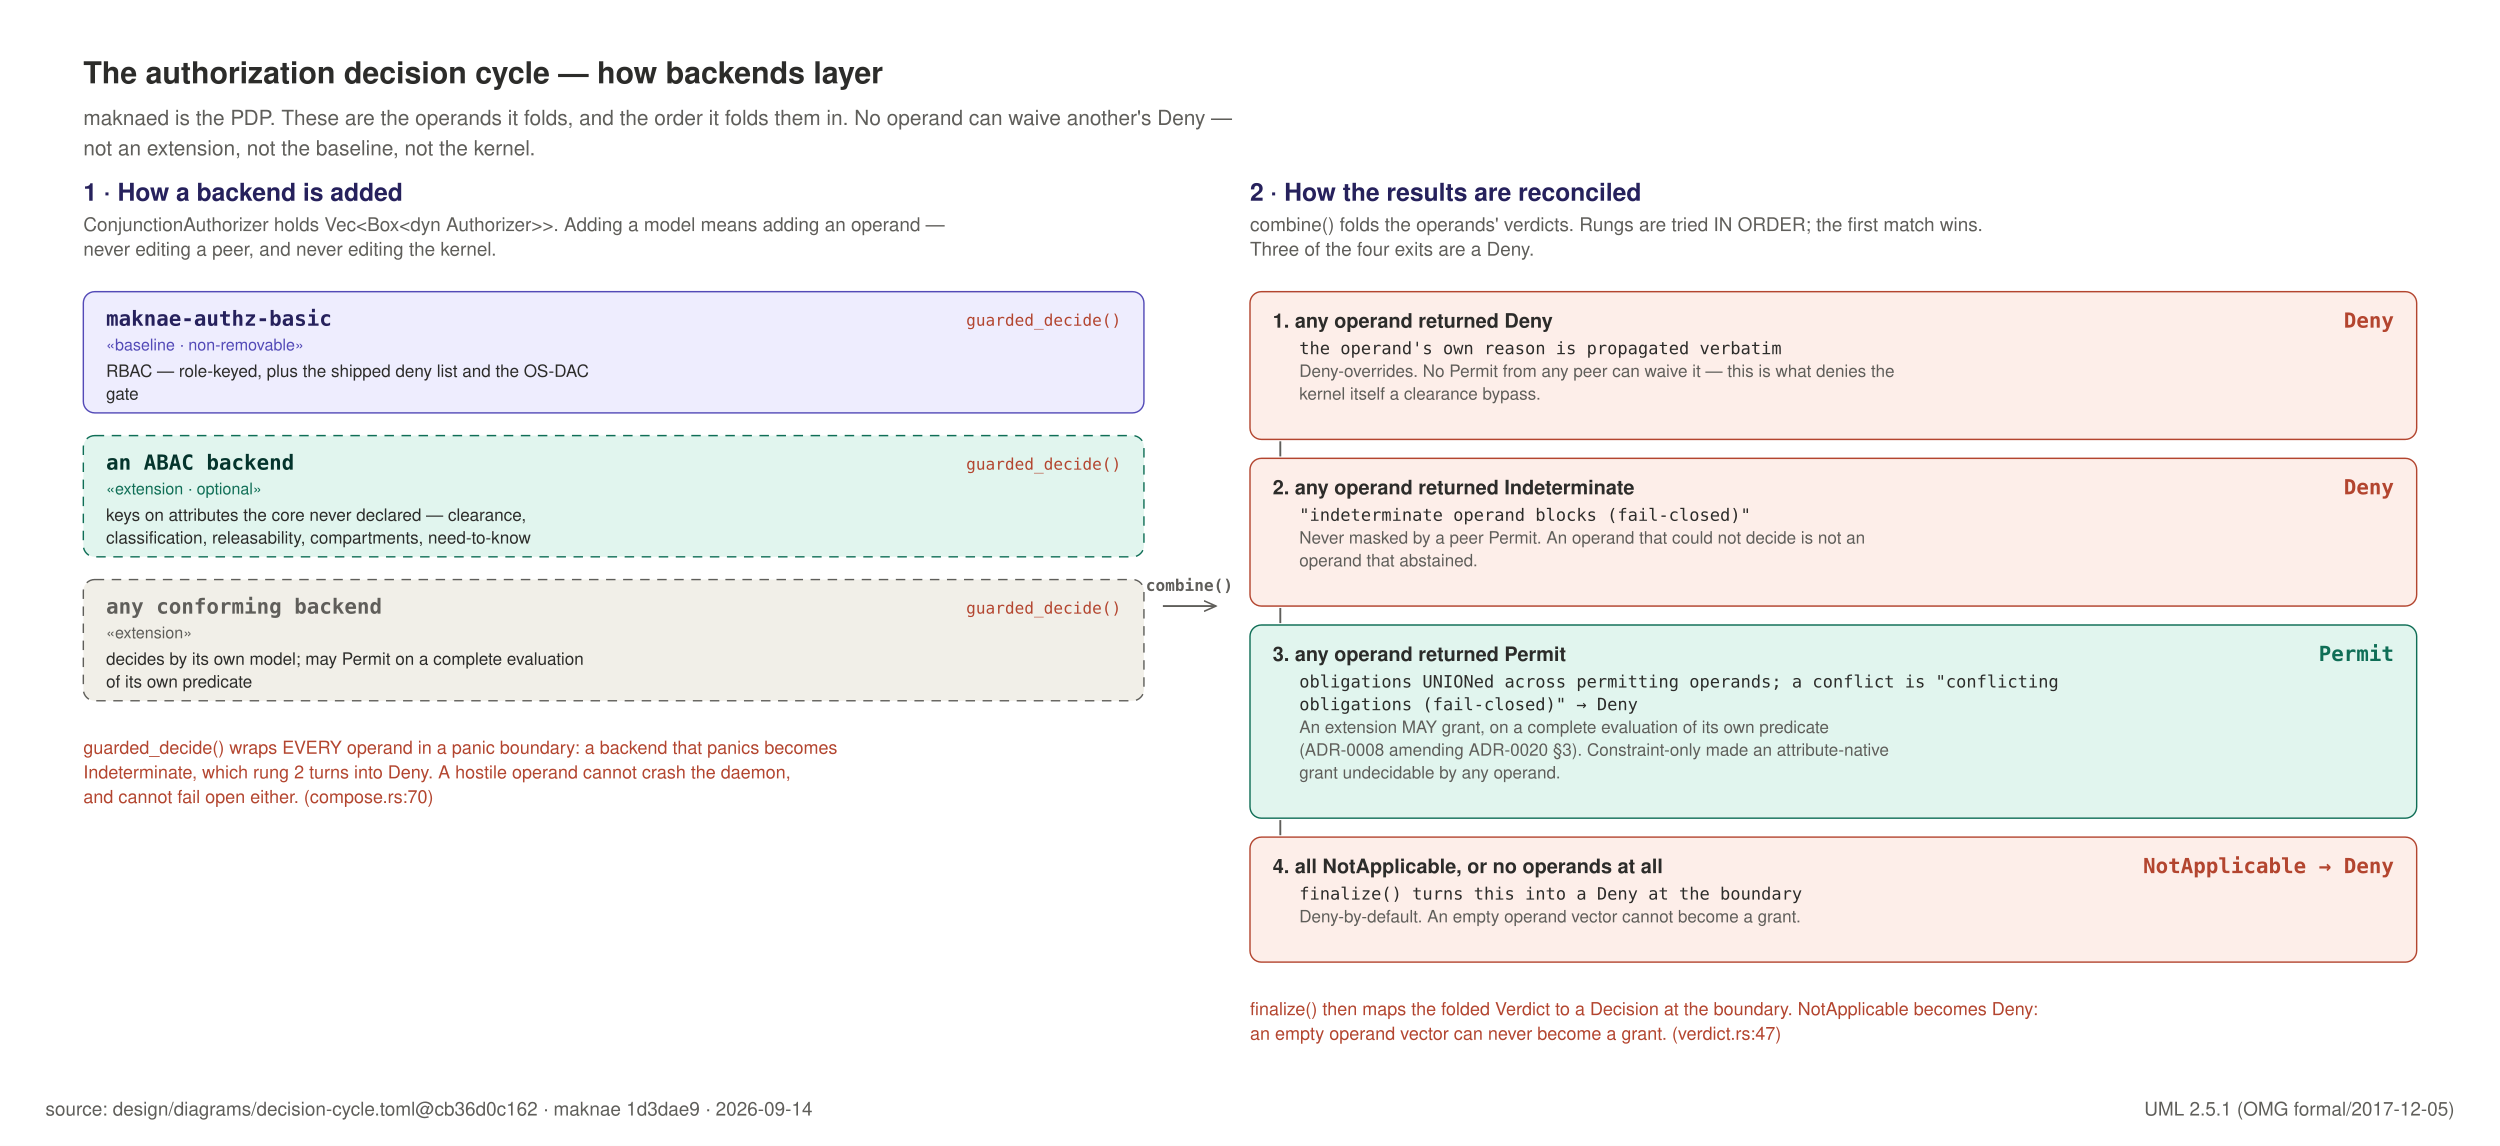
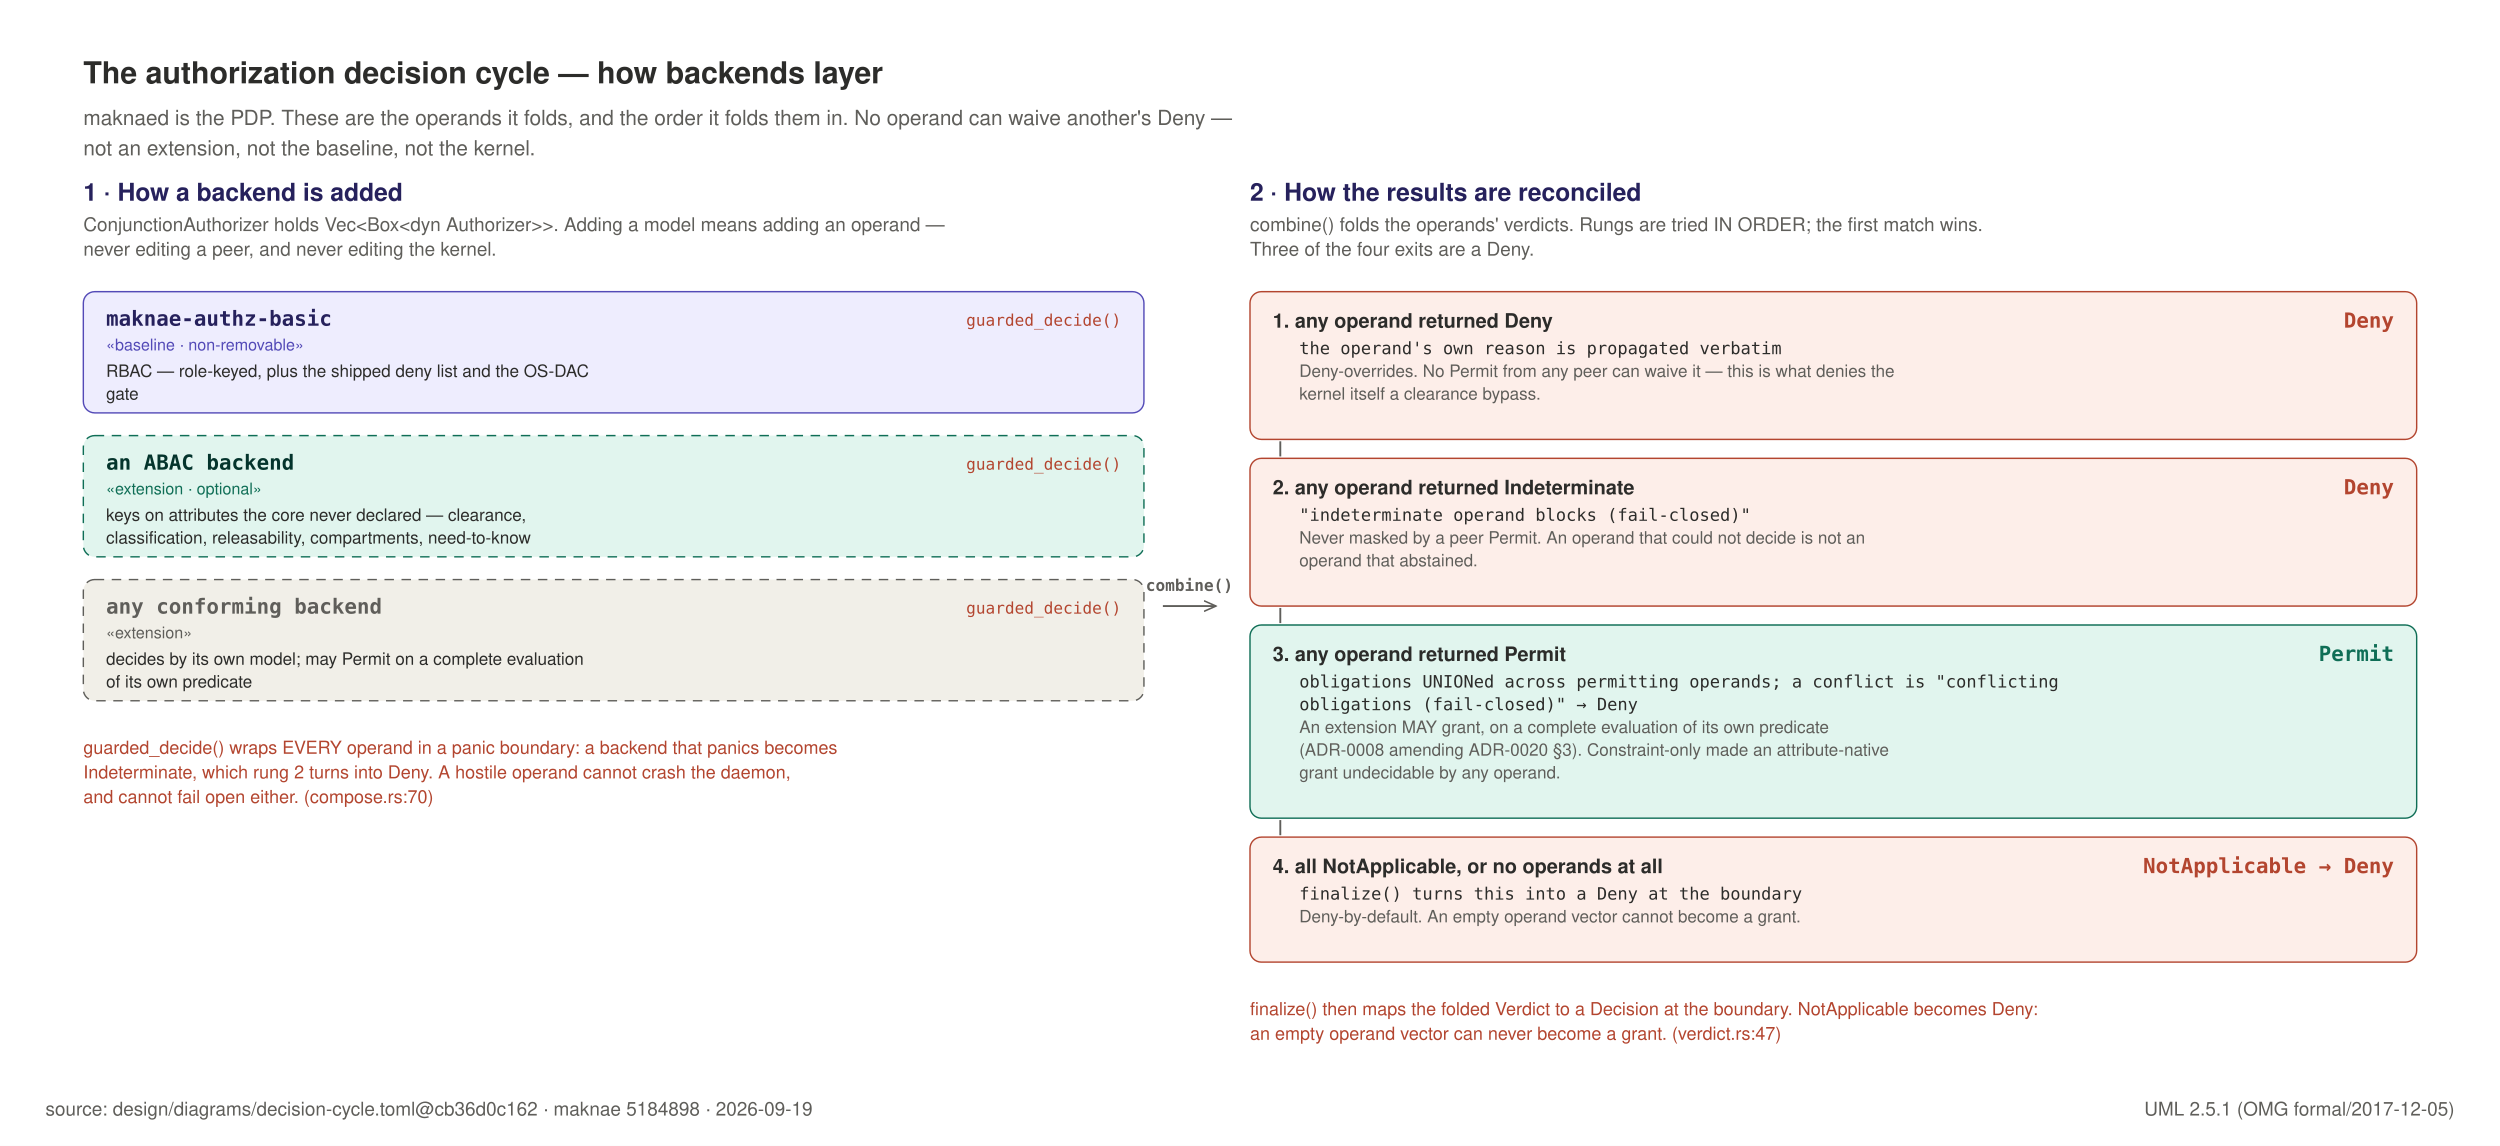
<svg xmlns="http://www.w3.org/2000/svg" width="1320" height="605" viewBox="0 0 1320 605" role="img">
  <rect x="0" y="0" width="1320" height="605" fill="#FFFFFF" />
  <text x="44" y="44" text-anchor="start" font-family="Helvetica, Arial, sans-serif" font-size="16" font-weight="600" fill="#2C2C2A">The authorization decision cycle — how backends layer</text>
  <text x="44" y="66" text-anchor="start" font-family="Helvetica, Arial, sans-serif" font-size="11" font-weight="400" fill="#5F5E5A">maknaed is the PDP. These are the operands it folds, and the order it folds them in. No operand can waive another's Deny —</text>
  <text x="44" y="82" text-anchor="start" font-family="Helvetica, Arial, sans-serif" font-size="11" font-weight="400" fill="#5F5E5A">not an extension, not the baseline, not the kernel.</text>
  <text x="44" y="106" text-anchor="start" font-family="Helvetica, Arial, sans-serif" font-size="13" font-weight="600" fill="#26215C">1 · How a backend is added</text>
  <text x="44" y="122" text-anchor="start" font-family="Helvetica, Arial, sans-serif" font-size="10" font-weight="400" fill="#5F5E5A">ConjunctionAuthorizer holds Vec&lt;Box&lt;dyn Authorizer&gt;&gt;. Adding a model means adding an operand —</text>
  <text x="44" y="135" text-anchor="start" font-family="Helvetica, Arial, sans-serif" font-size="10" font-weight="400" fill="#5F5E5A">never editing a peer, and never editing the kernel.</text>
  <rect x="44" y="154" width="560" height="64" rx="6" fill="#EEEDFE" stroke="#534AB7" stroke-width="0.75" />
  <text x="56" y="172" text-anchor="start" font-family="ui-monospace, SFMono-Regular, Menlo, monospace" font-size="11" font-weight="600" fill="#26215C">maknae-authz-basic</text>
  <text x="56" y="185" text-anchor="start" font-family="Helvetica, Arial, sans-serif" font-size="8.5" font-weight="400" fill="#534AB7">«baseline · non-removable»</text>
  <text x="56" y="199" text-anchor="start" font-family="Helvetica, Arial, sans-serif" font-size="9" font-weight="400" fill="#2C2C2A">RBAC — role-keyed, plus the shipped deny list and the OS-DAC</text>
  <text x="56" y="211" text-anchor="start" font-family="Helvetica, Arial, sans-serif" font-size="9" font-weight="400" fill="#2C2C2A">gate</text>
  <text x="592" y="172" text-anchor="end" font-family="ui-monospace, SFMono-Regular, Menlo, monospace" font-size="8.5" font-weight="400" fill="#B3452F">guarded_decide()</text>
  <rect x="44" y="230" width="560" height="64" rx="6" fill="#E1F5EE" stroke="#0F6E56" stroke-width="0.75" stroke-dasharray="5 4" />
  <text x="56" y="248" text-anchor="start" font-family="ui-monospace, SFMono-Regular, Menlo, monospace" font-size="11" font-weight="600" fill="#04342C">an ABAC backend</text>
  <text x="56" y="261" text-anchor="start" font-family="Helvetica, Arial, sans-serif" font-size="8.5" font-weight="400" fill="#0F6E56">«extension · optional»</text>
  <text x="56" y="275" text-anchor="start" font-family="Helvetica, Arial, sans-serif" font-size="9" font-weight="400" fill="#2C2C2A">keys on attributes the core never declared — clearance,</text>
  <text x="56" y="287" text-anchor="start" font-family="Helvetica, Arial, sans-serif" font-size="9" font-weight="400" fill="#2C2C2A">classification, releasability, compartments, need-to-know</text>
  <text x="592" y="248" text-anchor="end" font-family="ui-monospace, SFMono-Regular, Menlo, monospace" font-size="8.5" font-weight="400" fill="#B3452F">guarded_decide()</text>
  <rect x="44" y="306" width="560" height="64" rx="6" fill="#F1EFE8" stroke="#5F5E5A" stroke-width="0.75" stroke-dasharray="5 4" />
  <text x="56" y="324" text-anchor="start" font-family="ui-monospace, SFMono-Regular, Menlo, monospace" font-size="11" font-weight="600" fill="#5F5E5A">any conforming backend</text>
  <text x="56" y="337" text-anchor="start" font-family="Helvetica, Arial, sans-serif" font-size="8.5" font-weight="400" fill="#5F5E5A">«extension»</text>
  <text x="56" y="351" text-anchor="start" font-family="Helvetica, Arial, sans-serif" font-size="9" font-weight="400" fill="#2C2C2A">decides by its own model; may Permit on a complete evaluation</text>
  <text x="56" y="363" text-anchor="start" font-family="Helvetica, Arial, sans-serif" font-size="9" font-weight="400" fill="#2C2C2A">of its own predicate</text>
  <text x="592" y="324" text-anchor="end" font-family="ui-monospace, SFMono-Regular, Menlo, monospace" font-size="8.5" font-weight="400" fill="#B3452F">guarded_decide()</text>
  <text x="44" y="398" text-anchor="start" font-family="Helvetica, Arial, sans-serif" font-size="9.5" font-weight="400" fill="#B3452F">guarded_decide() wraps EVERY operand in a panic boundary: a backend that panics becomes</text>
  <text x="44" y="411" text-anchor="start" font-family="Helvetica, Arial, sans-serif" font-size="9.5" font-weight="400" fill="#B3452F">Indeterminate, which rung 2 turns into Deny. A hostile operand cannot crash the daemon,</text>
  <text x="44" y="424" text-anchor="start" font-family="Helvetica, Arial, sans-serif" font-size="9.5" font-weight="400" fill="#B3452F">and cannot fail open either.  (compose.rs:70)</text>
  <path d="M 614 320 h 28" stroke="#5F5E5A" stroke-width="1" marker-end="url(#dep2)" />
  <defs>
    <marker id="dep2" viewBox="0 0 10 10" refX="9" refY="5" markerWidth="7" markerHeight="7" orient="auto-start-reverse">
      <path d="M 0 1 L 9 5 L 0 9" fill="none" stroke="#5F5E5A" stroke-width="1.2" />
    </marker>
  </defs>
  <text x="628" y="312" text-anchor="middle" font-family="ui-monospace, SFMono-Regular, Menlo, monospace" font-size="8.5" font-weight="600" fill="#5F5E5A">combine()</text>
  <text x="660" y="106" text-anchor="start" font-family="Helvetica, Arial, sans-serif" font-size="13" font-weight="600" fill="#26215C">2 · How the results are reconciled</text>
  <text x="660" y="122" text-anchor="start" font-family="Helvetica, Arial, sans-serif" font-size="10" font-weight="400" fill="#5F5E5A">combine() folds the operands' verdicts. Rungs are tried IN ORDER; the first match wins.</text>
  <text x="660" y="135" text-anchor="start" font-family="Helvetica, Arial, sans-serif" font-size="10" font-weight="400" fill="#5F5E5A">Three of the four exits are a Deny.</text>
  <rect x="660" y="154" width="616" height="78" rx="6" fill="#FDEEE9" stroke="#B3452F" stroke-width="0.75" />
  <text x="672" y="173" text-anchor="start" font-family="Helvetica, Arial, sans-serif" font-size="10.5" font-weight="600" fill="#2C2C2A">1.  any operand returned Deny</text>
  <text x="1264" y="173" text-anchor="end" font-family="ui-monospace, SFMono-Regular, Menlo, monospace" font-size="11" font-weight="700" fill="#B3452F">Deny</text>
  <text x="686" y="187" text-anchor="start" font-family="ui-monospace, SFMono-Regular, Menlo, monospace" font-size="9" font-weight="400" fill="#2C2C2A">the operand's own reason is propagated verbatim</text>
  <text x="686" y="199" text-anchor="start" font-family="Helvetica, Arial, sans-serif" font-size="9" font-weight="400" fill="#5F5E5A">Deny-overrides. No Permit from any peer can waive it — this is what denies the</text>
  <text x="686" y="211" text-anchor="start" font-family="Helvetica, Arial, sans-serif" font-size="9" font-weight="400" fill="#5F5E5A">kernel itself a clearance bypass.</text>
  <line x1="676" y1="233" x2="676" y2="241" stroke="#5F5E5A" stroke-width="1" />
  <rect x="660" y="242" width="616" height="78" rx="6" fill="#FDEEE9" stroke="#B3452F" stroke-width="0.75" />
  <text x="672" y="261" text-anchor="start" font-family="Helvetica, Arial, sans-serif" font-size="10.5" font-weight="600" fill="#2C2C2A">2.  any operand returned Indeterminate</text>
  <text x="1264" y="261" text-anchor="end" font-family="ui-monospace, SFMono-Regular, Menlo, monospace" font-size="11" font-weight="700" fill="#B3452F">Deny</text>
  <text x="686" y="275" text-anchor="start" font-family="ui-monospace, SFMono-Regular, Menlo, monospace" font-size="9" font-weight="400" fill="#2C2C2A">"indeterminate operand blocks (fail-closed)"</text>
  <text x="686" y="287" text-anchor="start" font-family="Helvetica, Arial, sans-serif" font-size="9" font-weight="400" fill="#5F5E5A">Never masked by a peer Permit. An operand that could not decide is not an</text>
  <text x="686" y="299" text-anchor="start" font-family="Helvetica, Arial, sans-serif" font-size="9" font-weight="400" fill="#5F5E5A">operand that abstained.</text>
  <line x1="676" y1="321" x2="676" y2="329" stroke="#5F5E5A" stroke-width="1" />
  <rect x="660" y="330" width="616" height="102" rx="6" fill="#E1F5EE" stroke="#0F6E56" stroke-width="0.75" />
  <text x="672" y="349" text-anchor="start" font-family="Helvetica, Arial, sans-serif" font-size="10.5" font-weight="600" fill="#2C2C2A">3.  any operand returned Permit</text>
  <text x="1264" y="349" text-anchor="end" font-family="ui-monospace, SFMono-Regular, Menlo, monospace" font-size="11" font-weight="700" fill="#0F6E56">Permit</text>
  <text x="686" y="363" text-anchor="start" font-family="ui-monospace, SFMono-Regular, Menlo, monospace" font-size="9" font-weight="400" fill="#2C2C2A">obligations UNIONed across permitting operands; a conflict is "conflicting</text>
  <text x="686" y="375" text-anchor="start" font-family="ui-monospace, SFMono-Regular, Menlo, monospace" font-size="9" font-weight="400" fill="#2C2C2A">obligations (fail-closed)" → Deny</text>
  <text x="686" y="387" text-anchor="start" font-family="Helvetica, Arial, sans-serif" font-size="9" font-weight="400" fill="#5F5E5A">An extension MAY grant, on a complete evaluation of its own predicate</text>
  <text x="686" y="399" text-anchor="start" font-family="Helvetica, Arial, sans-serif" font-size="9" font-weight="400" fill="#5F5E5A">(ADR-0008 amending ADR-0020 §3). Constraint-only made an attribute-native</text>
  <text x="686" y="411" text-anchor="start" font-family="Helvetica, Arial, sans-serif" font-size="9" font-weight="400" fill="#5F5E5A">grant undecidable by any operand.</text>
  <line x1="676" y1="433" x2="676" y2="441" stroke="#5F5E5A" stroke-width="1" />
  <rect x="660" y="442" width="616" height="66" rx="6" fill="#FDEEE9" stroke="#B3452F" stroke-width="0.75" />
  <text x="672" y="461" text-anchor="start" font-family="Helvetica, Arial, sans-serif" font-size="10.5" font-weight="600" fill="#2C2C2A">4.  all NotApplicable, or no operands at all</text>
  <text x="1264" y="461" text-anchor="end" font-family="ui-monospace, SFMono-Regular, Menlo, monospace" font-size="11" font-weight="700" fill="#B3452F">NotApplicable → Deny</text>
  <text x="686" y="475" text-anchor="start" font-family="ui-monospace, SFMono-Regular, Menlo, monospace" font-size="9" font-weight="400" fill="#2C2C2A">finalize() turns this into a Deny at the boundary</text>
  <text x="686" y="487" text-anchor="start" font-family="Helvetica, Arial, sans-serif" font-size="9" font-weight="400" fill="#5F5E5A">Deny-by-default. An empty operand vector cannot become a grant.</text>
  <text x="660" y="536" text-anchor="start" font-family="Helvetica, Arial, sans-serif" font-size="9.5" font-weight="400" fill="#B3452F">finalize() then maps the folded Verdict to a Decision at the boundary. NotApplicable becomes Deny:</text>
  <text x="660" y="549" text-anchor="start" font-family="Helvetica, Arial, sans-serif" font-size="9.5" font-weight="400" fill="#B3452F">an empty operand vector can never become a grant. (verdict.rs:47)</text>
-   <text x="24" y="589" text-anchor="start" font-family="Helvetica, Arial, sans-serif" font-size="10" font-weight="400" fill="#5F5E5A">source: design/diagrams/decision-cycle.toml@cb36d0c162 · maknae 1d3dae9 · 2026-09-14</text>
+   <text x="24" y="589" text-anchor="start" font-family="Helvetica, Arial, sans-serif" font-size="10" font-weight="400" fill="#5F5E5A">source: design/diagrams/decision-cycle.toml@cb36d0c162 · maknae 5184898 · 2026-09-19</text>
  <text x="1296" y="589" text-anchor="end" font-family="Helvetica, Arial, sans-serif" font-size="10" font-weight="400" fill="#5F5E5A">UML 2.5.1 (OMG formal/2017-12-05)</text>
</svg>
